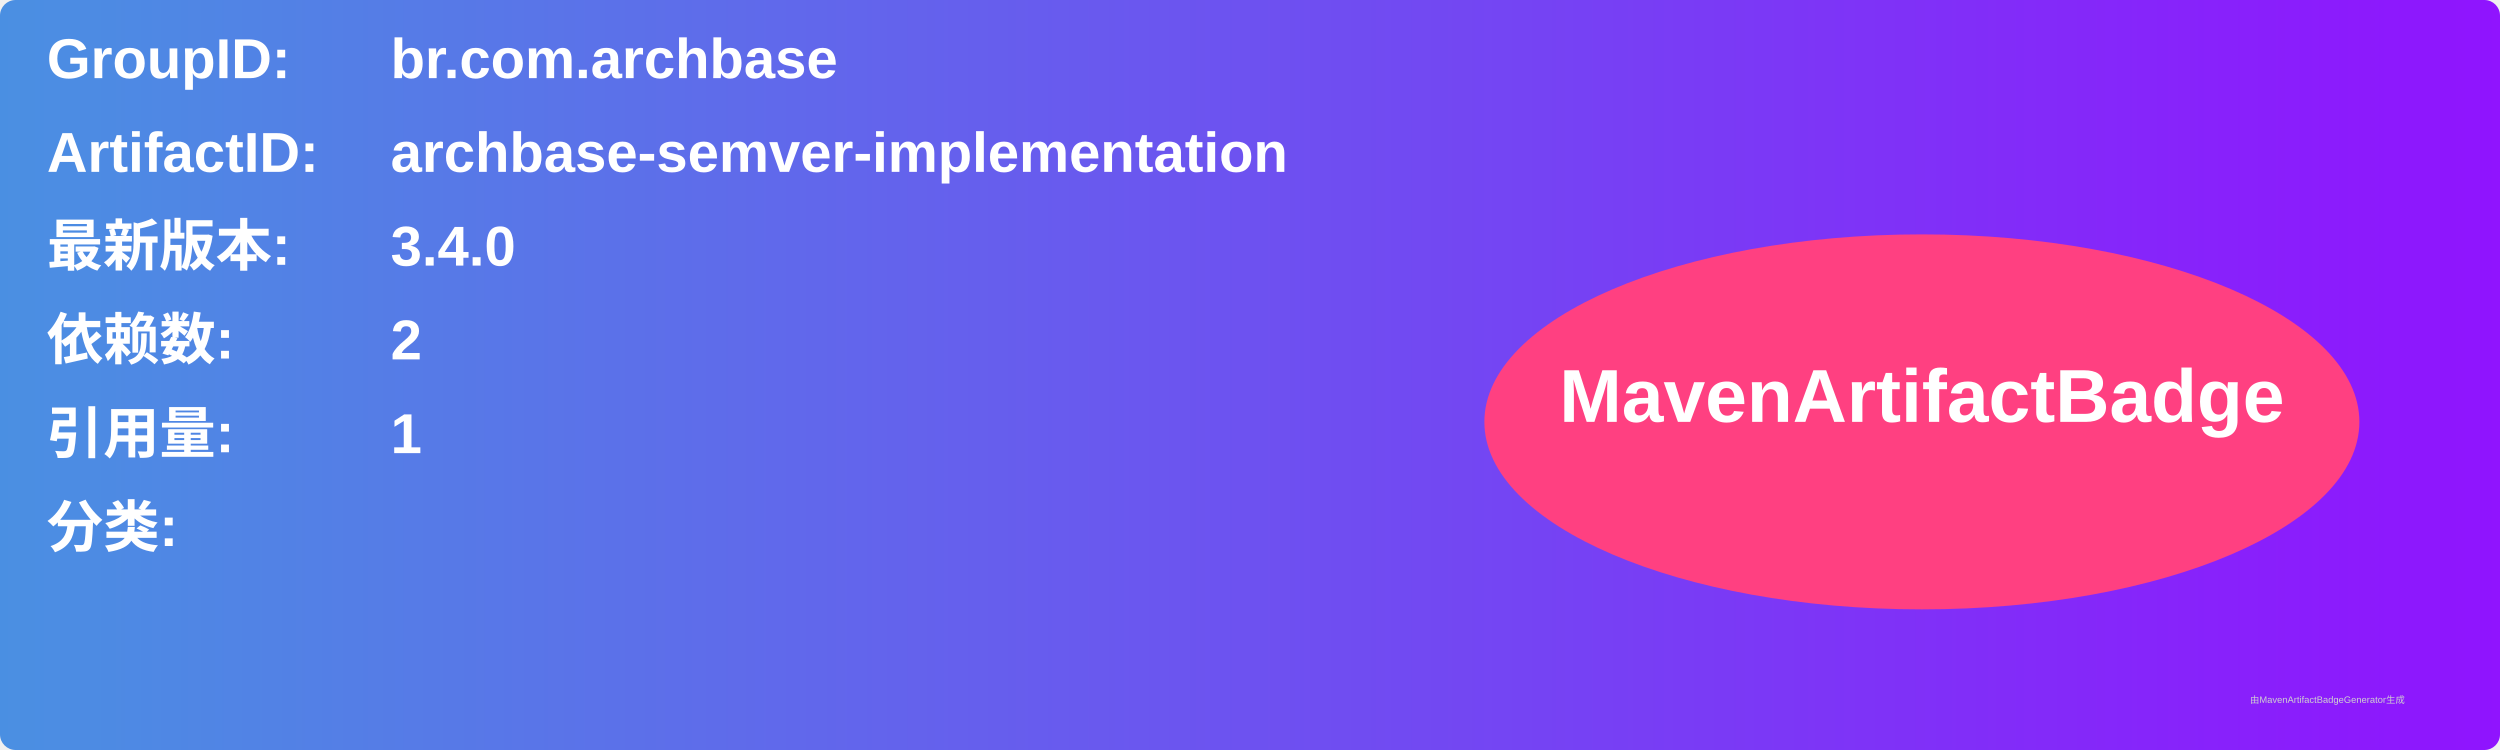
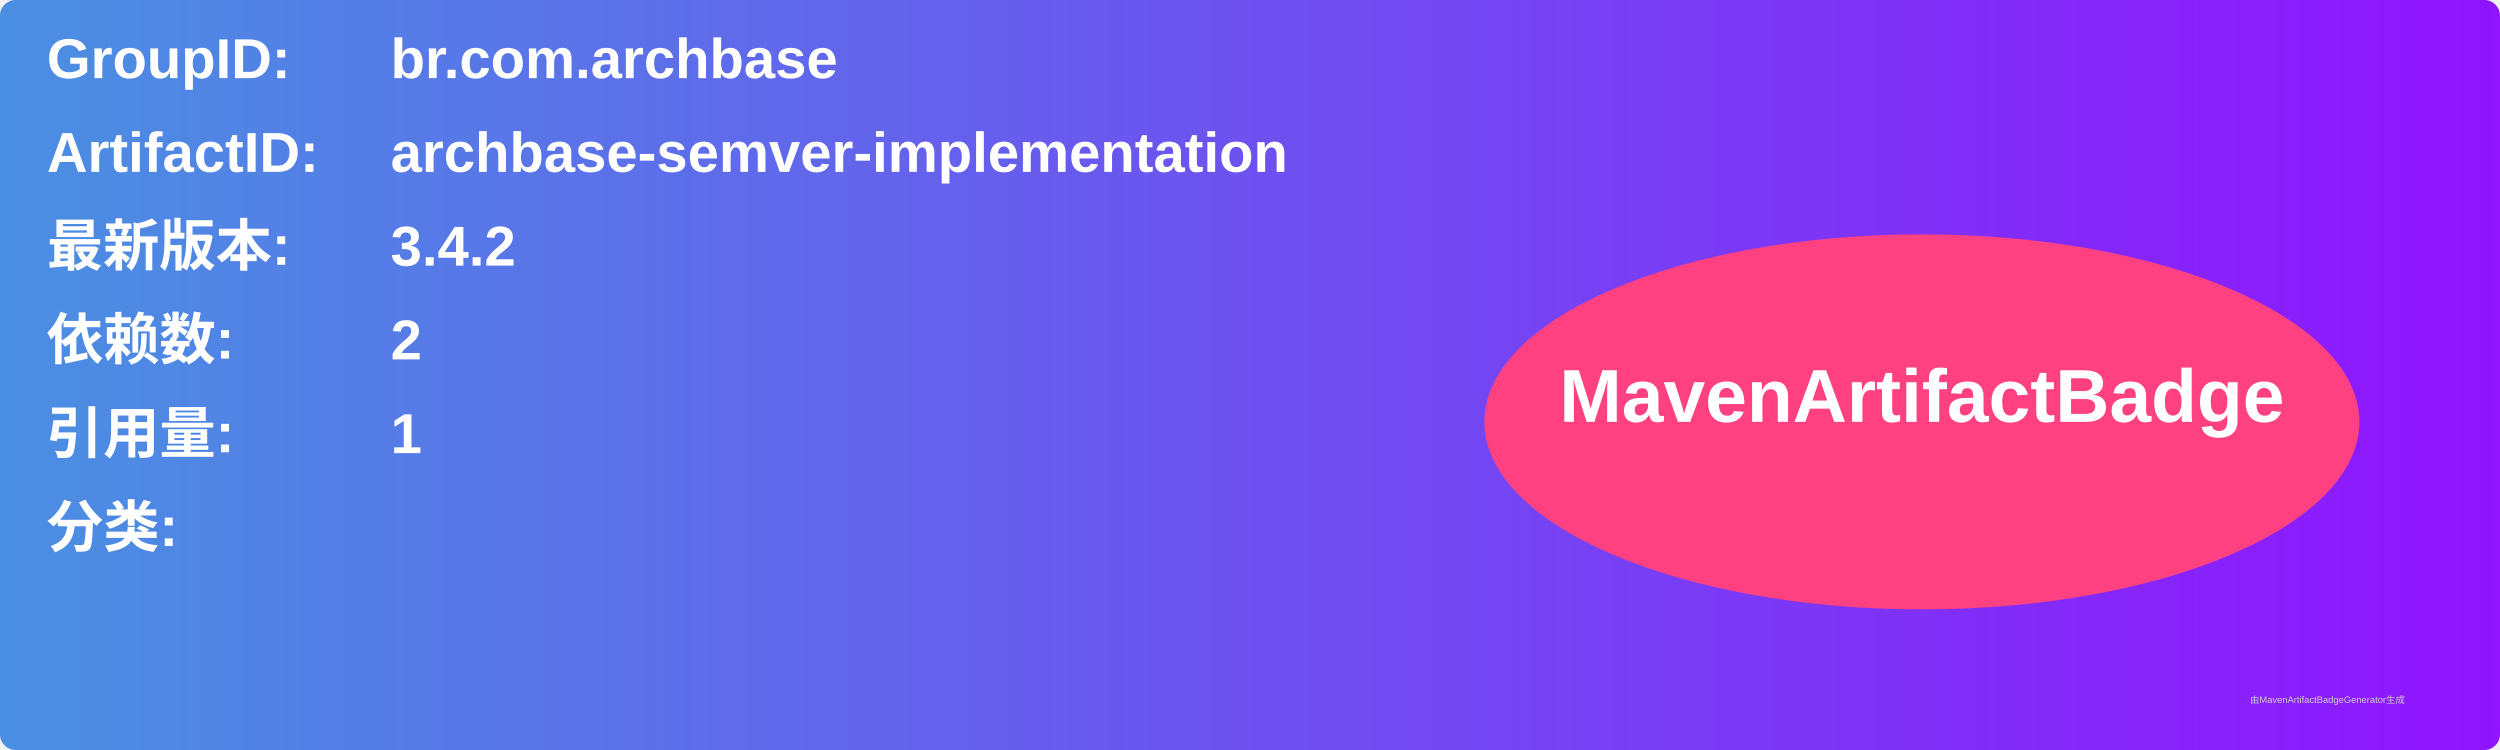
<svg xmlns="http://www.w3.org/2000/svg" width="800" height="240" viewBox="0 0 800 240">
  <linearGradient id="grad" x1="0%" y1="0%" x2="100%" y2="0%">
    <stop offset="0%" stop-color="#4a90e2" />
    <stop offset="100%" stop-color="#9013fe" />
  </linearGradient>
  <rect width="100%" height="100%" rx="5" ry="5" fill="url(#grad)" />
  <g transform="translate(15, 15)">
    <text x="0" y="10" font-family="Arial" font-size="18" fill="white" font-weight="bold" width="260">GroupID:</text>
    <text x="110" y="10" font-family="Arial" font-size="18" fill="white" font-weight="bold" width="460">br.com.archbase</text>
    <text x="0" y="40" font-family="Arial" font-size="18" fill="white" font-weight="bold" width="260">ArtifactID:</text>
    <text x="110" y="40" font-family="Arial" font-size="18" fill="white" font-weight="bold" width="460">archbase-semver-implementation</text>
    <text x="0" y="70" font-family="Arial" font-size="18" fill="white" font-weight="bold">最新版本:</text>
    <text x="110" y="70" font-family="Arial" font-size="18" fill="white" font-weight="bold">
-       <tspan font-weight="bold">3.4.0</tspan>
+       <tspan font-weight="bold">3.4.2</tspan>
    </text>
    <text x="0" y="100" font-family="Arial" font-size="18" fill="white" font-weight="bold">依赖数: </text>
    <text x="110" y="100" font-family="Arial" font-size="18" fill="white">
      <tspan font-weight="bold">2</tspan>
    </text>
    <text x="0" y="130" font-family="Arial" font-size="18" fill="white" font-weight="bold">引用量: </text>
    <text x="110" y="130" font-family="Arial" font-size="18" fill="white">
      <tspan font-weight="bold">1</tspan>
    </text>
    <text x="0" y="160" font-family="Arial" font-size="18" fill="white" font-weight="bold">分类:</text>
    <text x="10" y="190" font-family="Arial" font-size="10" fill="white">
      <tspan font-weight="bold" />
    </text>
    <ellipse cx="600" cy="120" rx="140" ry="60" fill="#ff4081" />
    <text x="600" y="120" text-anchor="middle" font-family="Arial" font-size="24" fill="white" font-weight="bold">MavenArtifactBadge</text>
  </g>
  <text x="720" y="225" font-family="Arial" font-size="3" fill="#d0d0d0">由MavenArtifactBadgeGenerator生成</text>
</svg>
